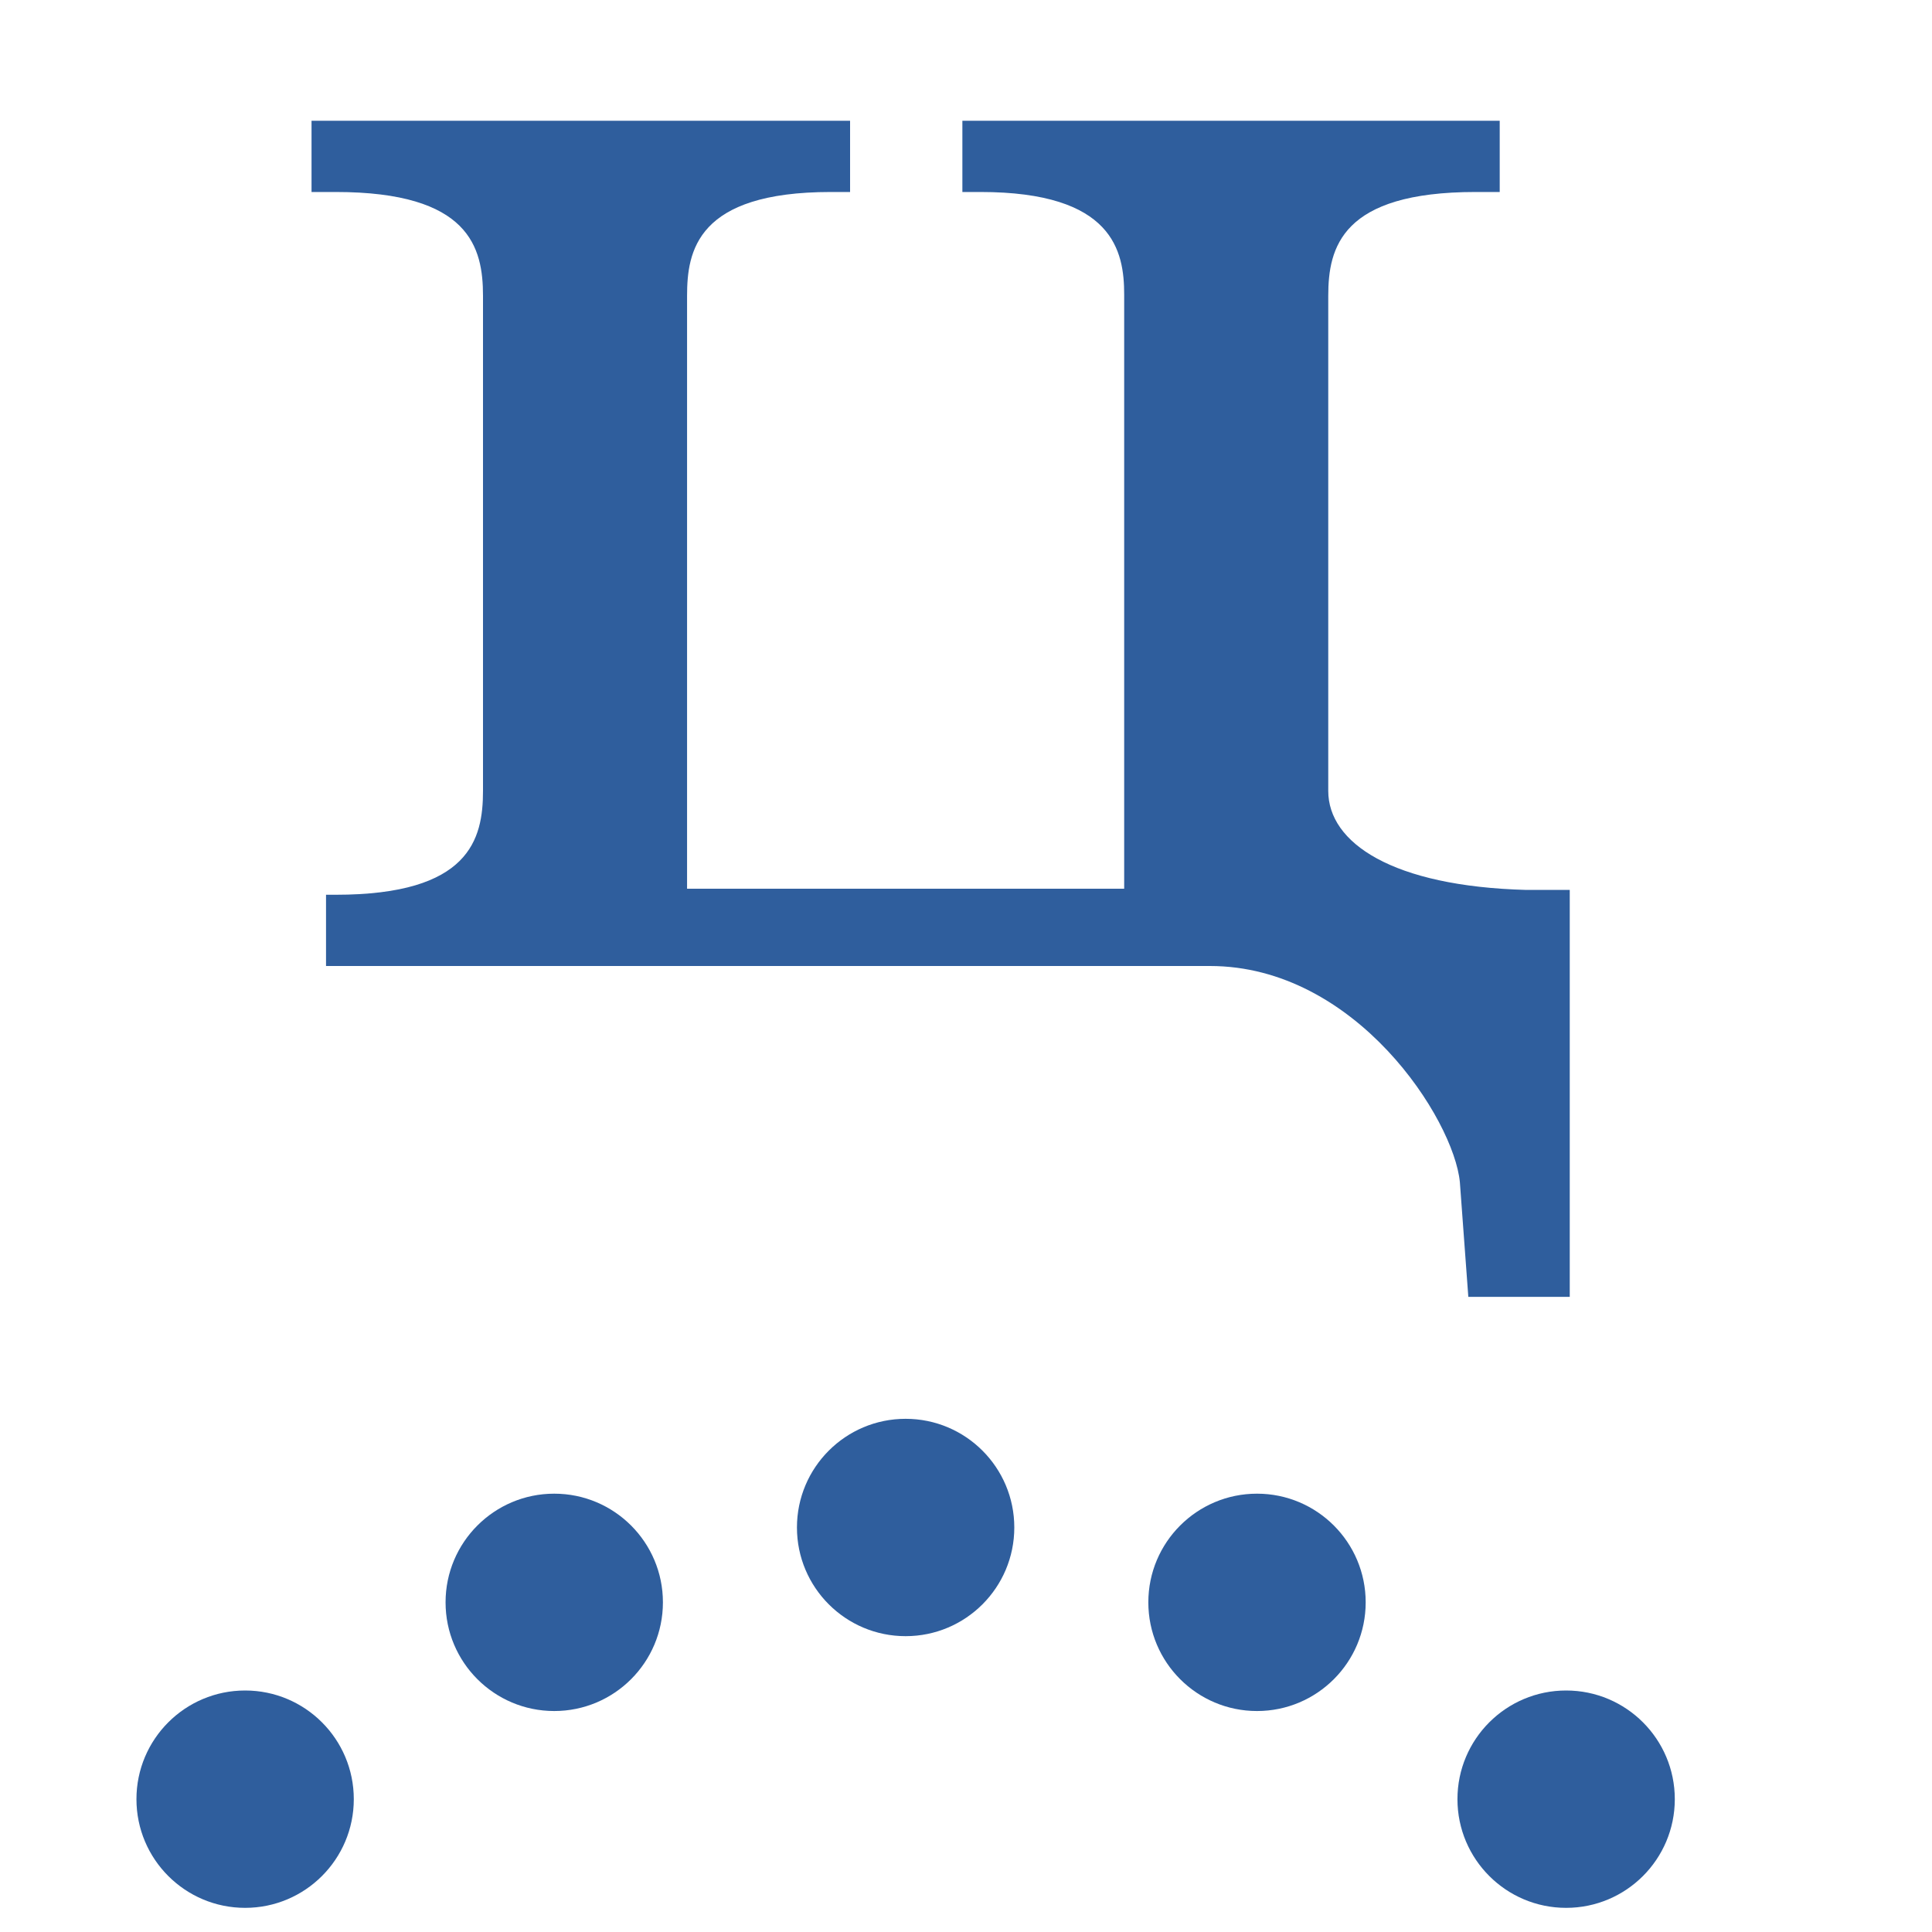
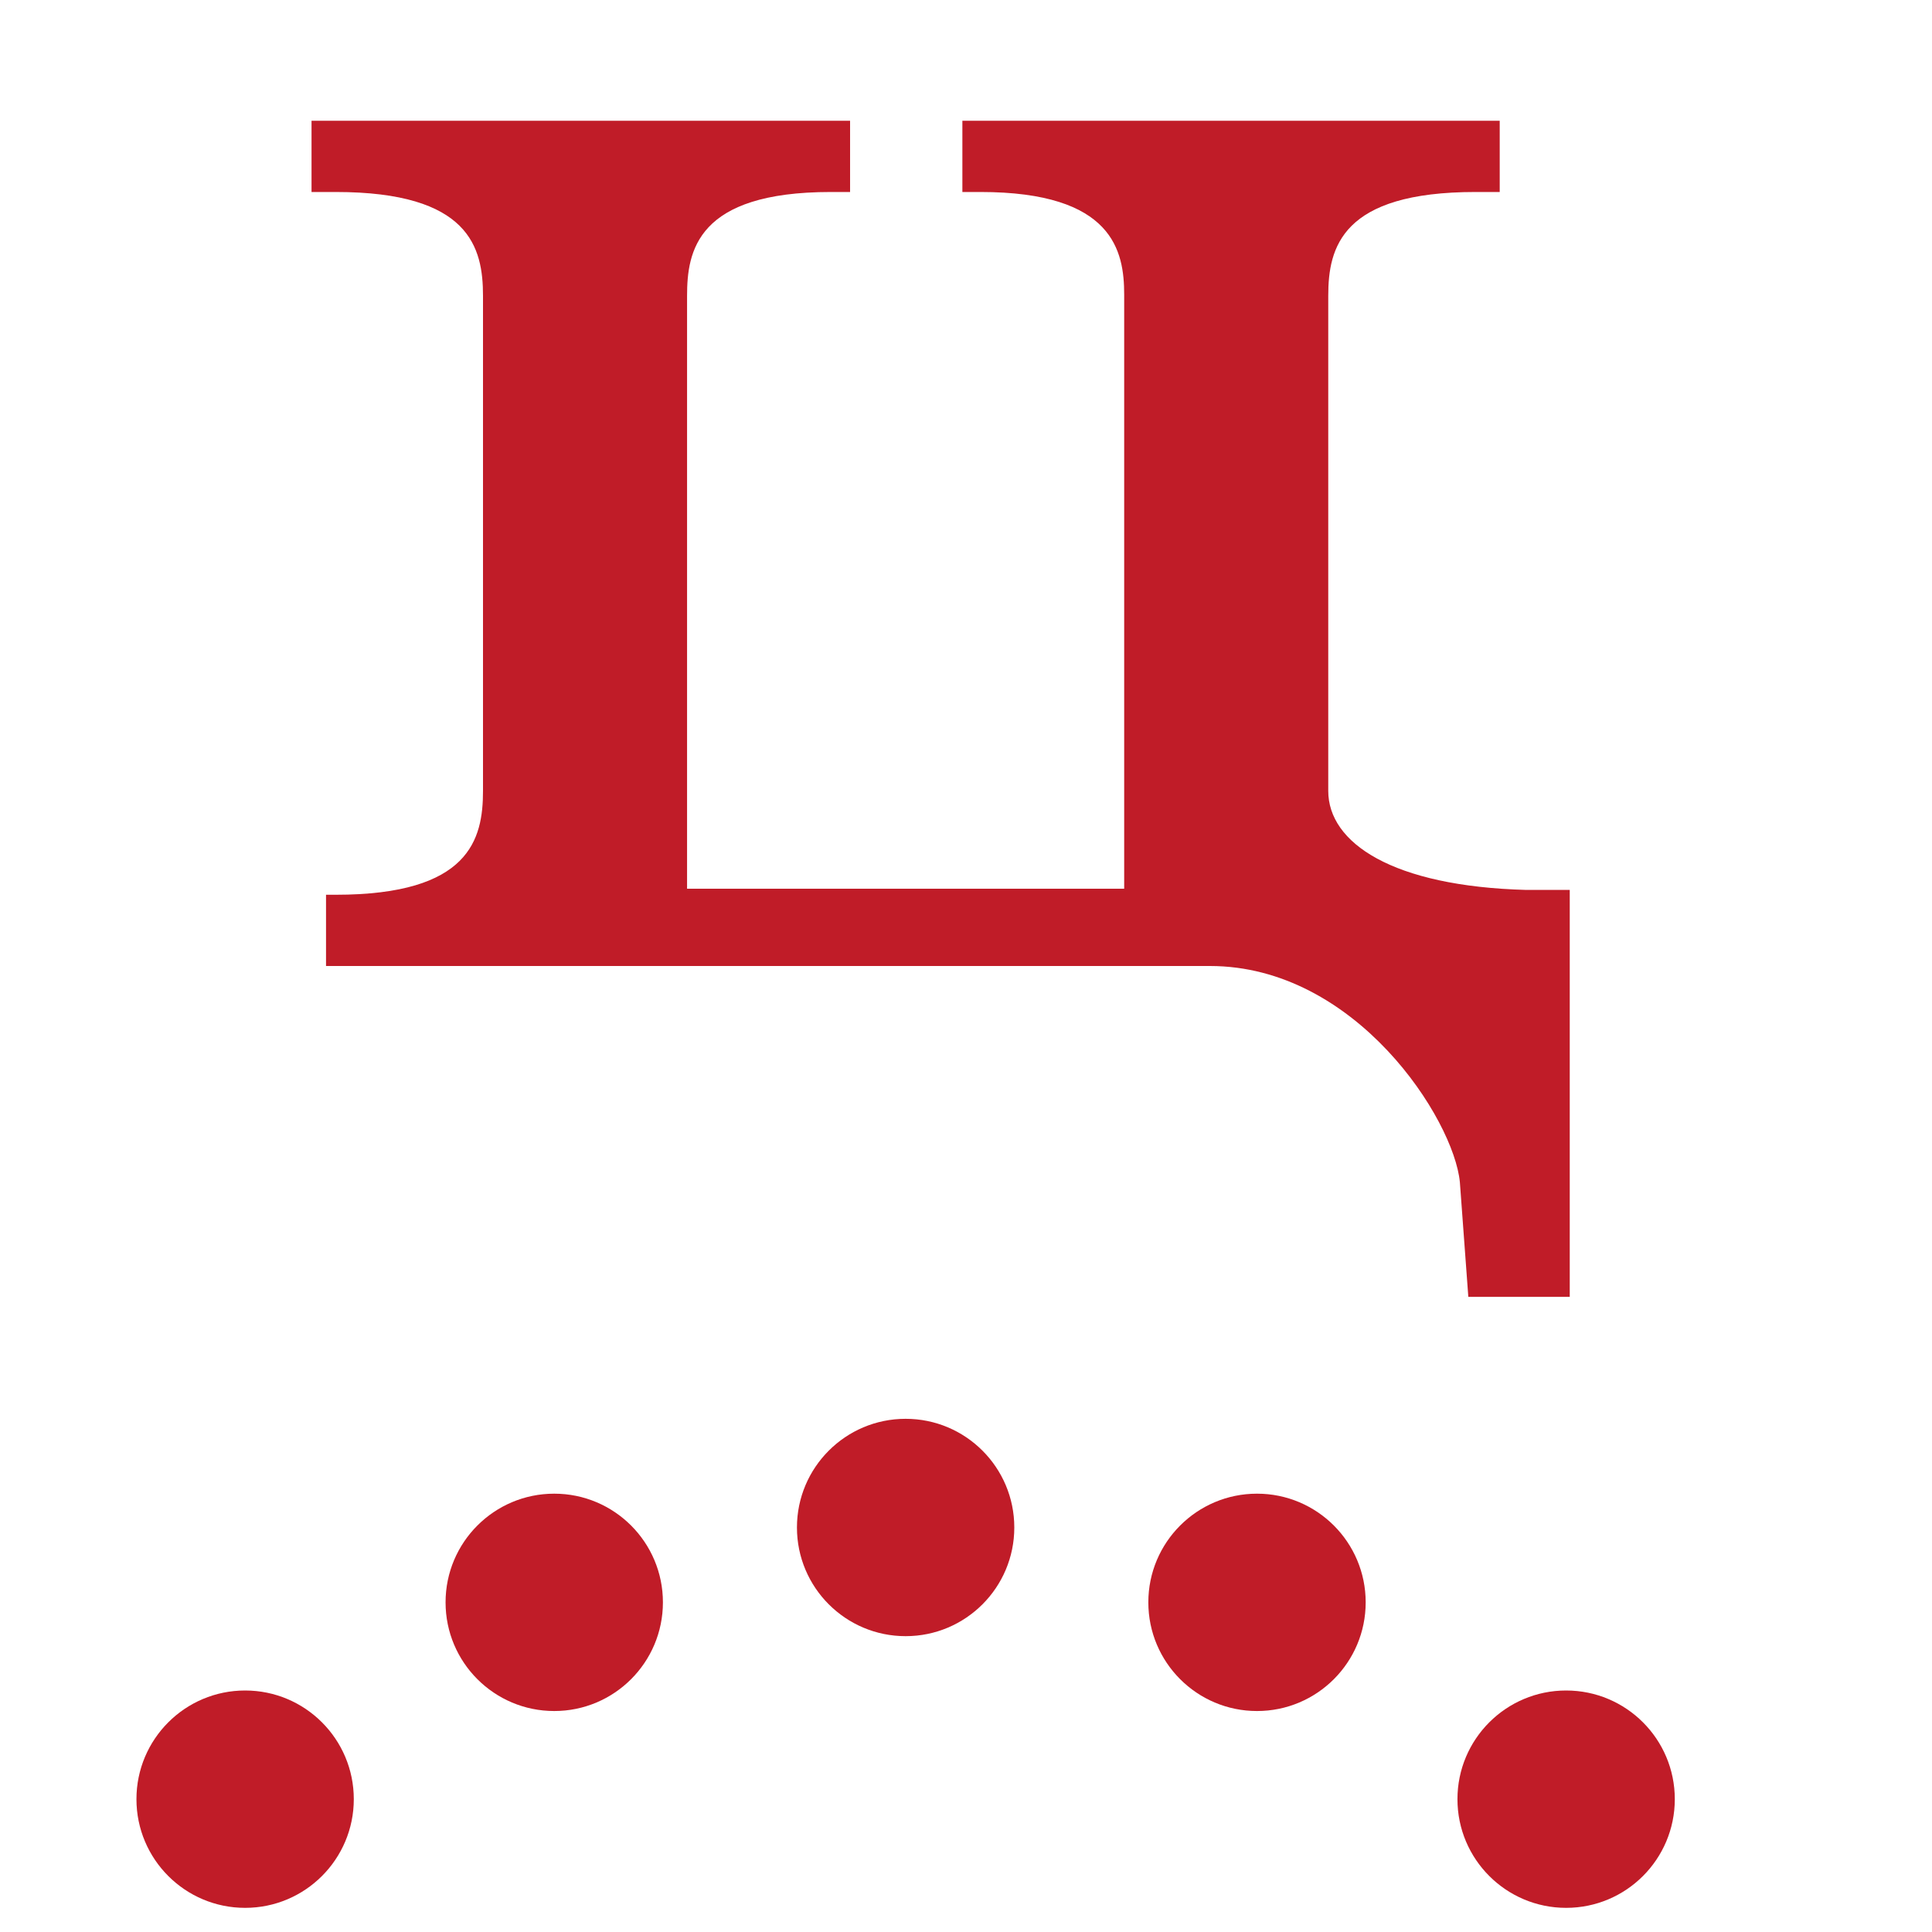
- <svg xmlns="http://www.w3.org/2000/svg" xmlns:xlink="http://www.w3.org/1999/xlink" height="16" viewBox="0 0 16 16" width="16">
-   <use id="a" transform="translate(2.91 .62)" xlink:href="#d" />
-   <path d="m11 6.55c0 .43.53.79 1.64.82h.36v3.37h-.84l-.07-.95c-.05-.52-.86-1.79-2.07-1.79h-7.32v-.59h.08c1.11 0 1.22-.46 1.22-.86v-4.1c0-.4-.11-.86-1.22-.86h-.2v-.59h4.46v.59h-.16c-1.11 0-1.19.49-1.19.86v4.91h3.62v-4.92c0-.36-.09-.85-1.19-.85h-.15v-.59h4.45v.59h-.2c-1.11 0-1.22.46-1.22.86z" fill="#2f5e9d" />
-   <ellipse id="b" cx="2.03" cy="14.9" fill="#2f5e9d" rx=".9" ry=".9" />
-   <use transform="translate(2.56 1.63)" xlink:href="#a" />
-   <use id="c" transform="translate(2.56 -1.63)" xlink:href="#b" />
-   <use id="d" transform="translate(2.91 -.62)" xlink:href="#c" />
+ <svg xmlns="http://www.w3.org/2000/svg" xmlns:xlink="http://www.w3.org/1999/xlink" height="16" width="16">
+   <path d="m11 6.55c0 .43.53.79 1.64.82h.36v3.37h-.84l-.07-.95c-.05-.52-.86-1.79-2.07-1.79h-7.32v-.59h.08c1.11 0 1.22-.46 1.22-.86v-4.1c0-.4-.11-.86-1.22-.86h-.2v-.59h4.46v.59h-.16c-1.11 0-1.19.49-1.19.86v4.91h3.62v-4.92c0-.36-.09-.85-1.19-.85h-.15v-.59h4.45v.59h-.2c-1.11 0-1.22.46-1.22.86z" fill="#c01c28" />
+   <ellipse id="a" cx="2.03" cy="14.9" fill="#c01c28" rx=".9" ry=".9" />
+   <use x="2.56" xlink:href="#a" y="-1.63" />
+   <use x="5.47" xlink:href="#a" y="-2.25" />
+   <use x="8.38" xlink:href="#a" y="-1.63" />
+   <use x="10.94" xlink:href="#a" />
</svg>
